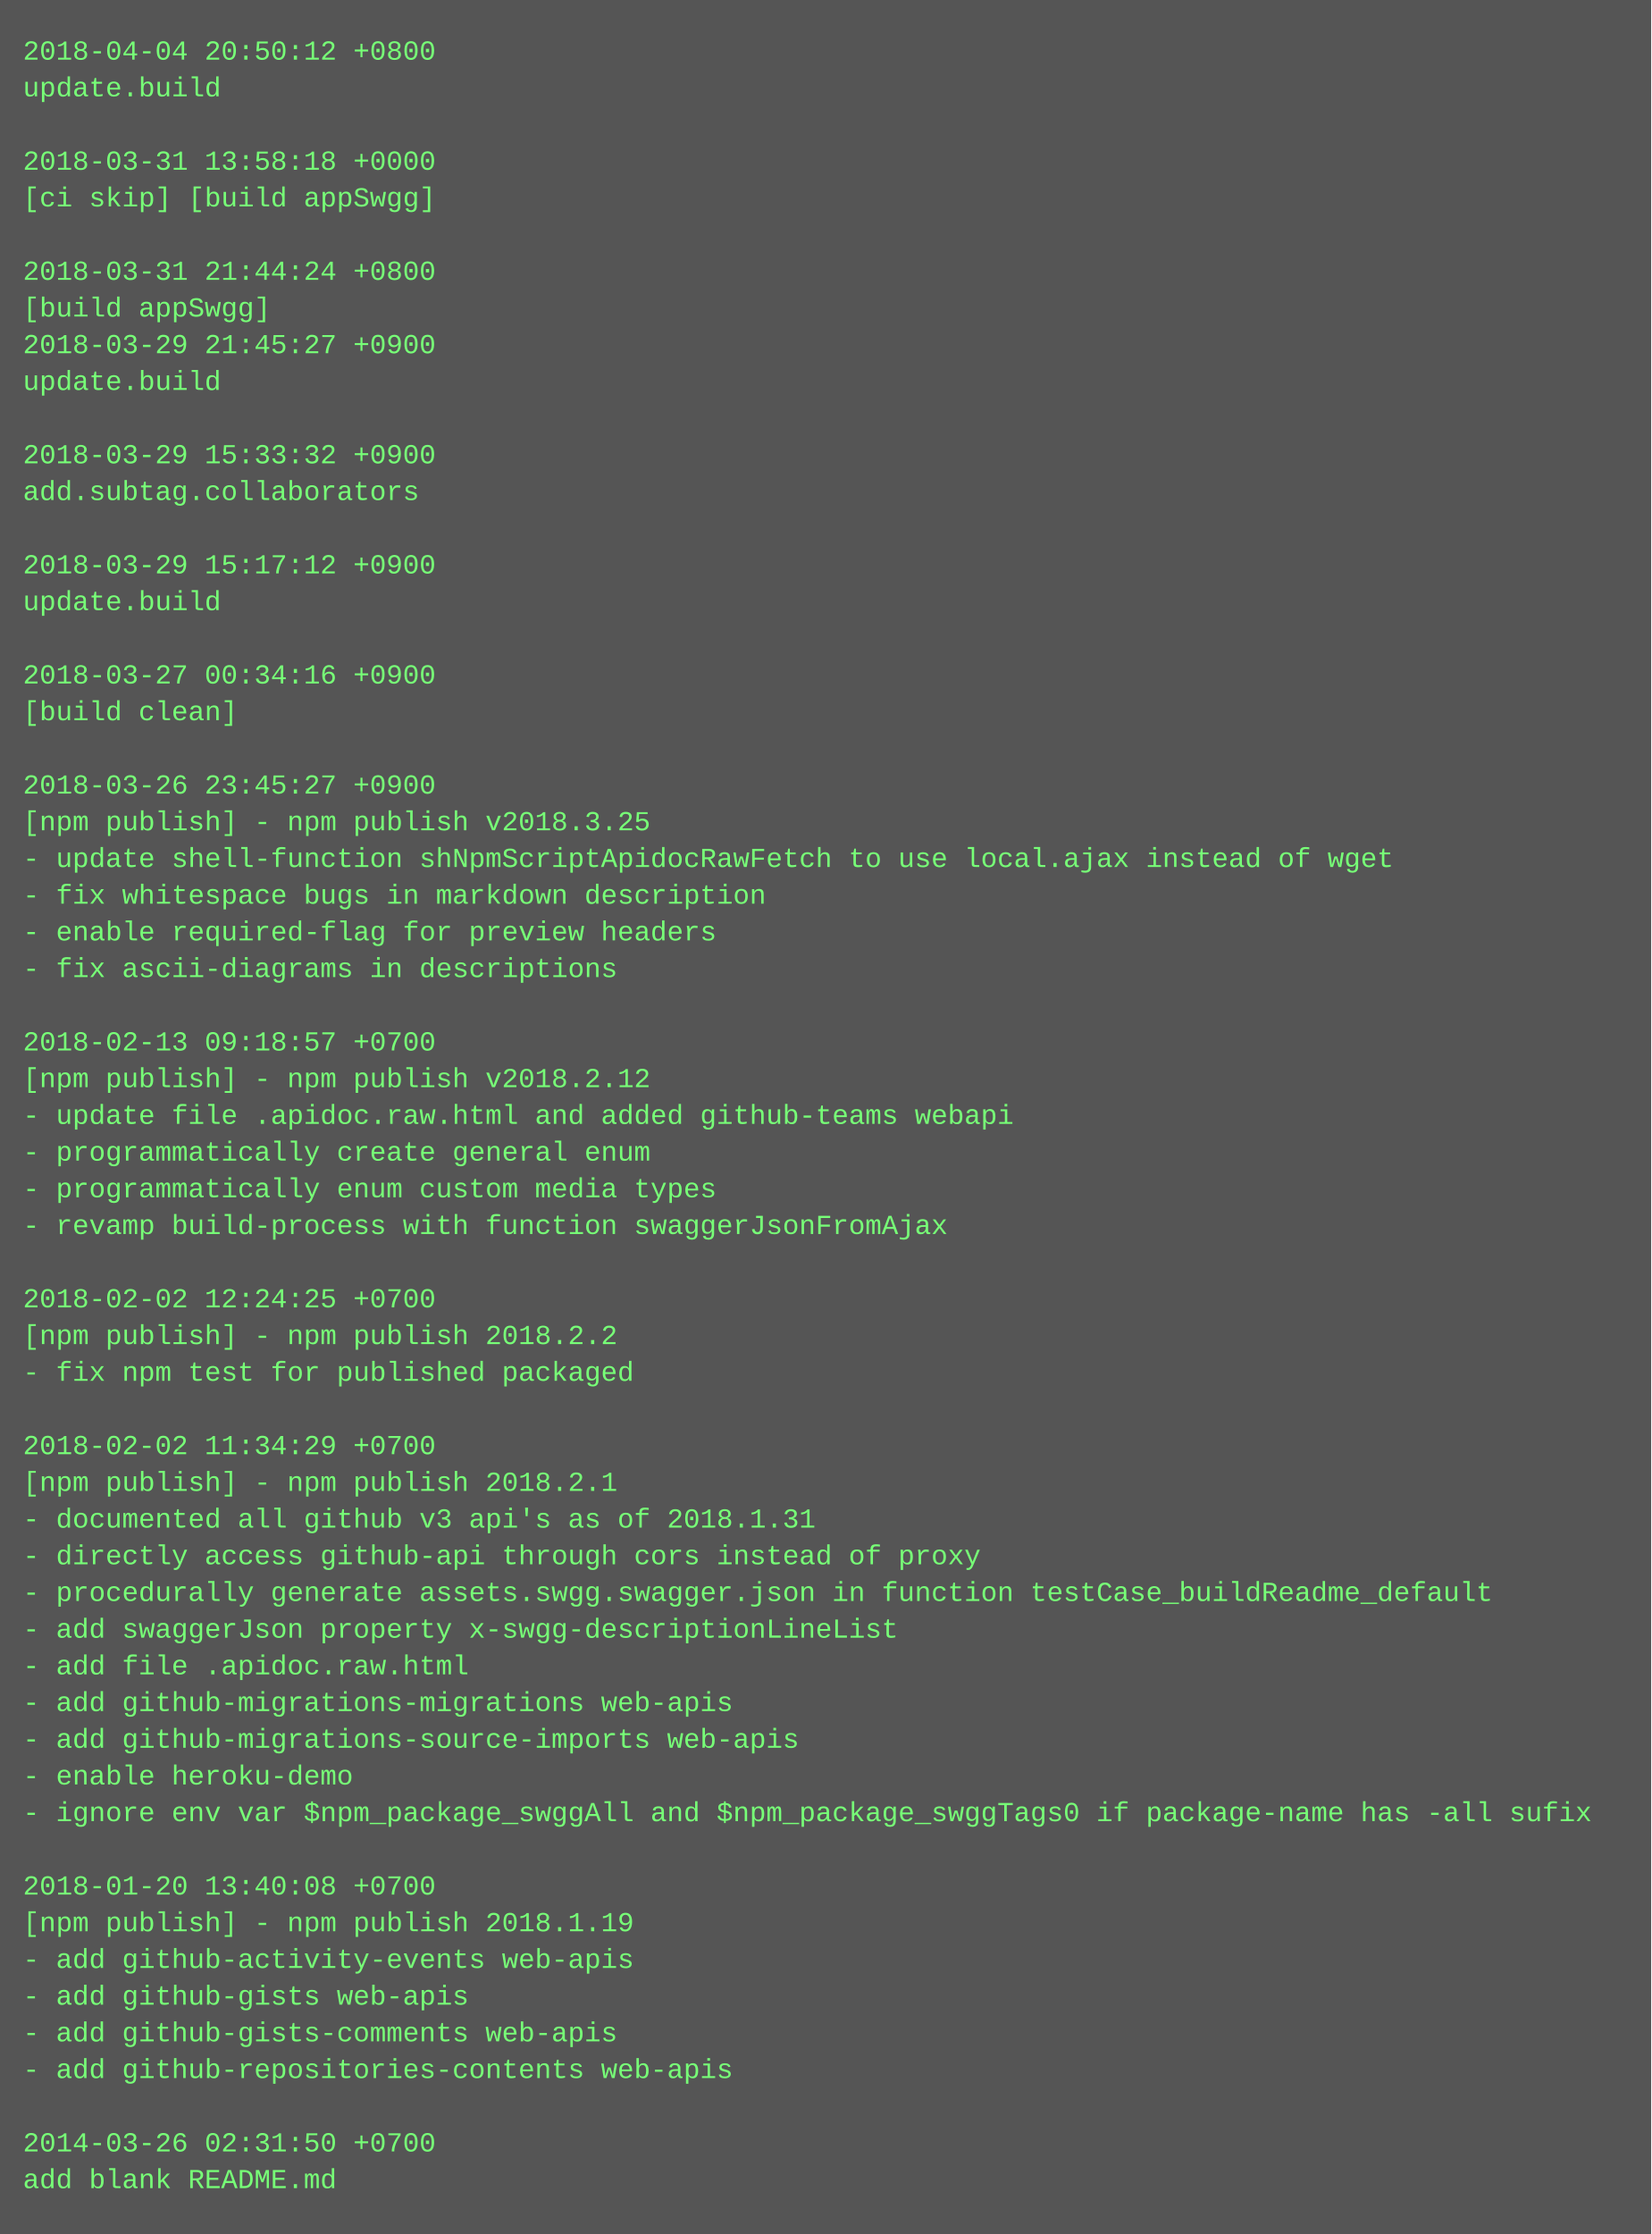
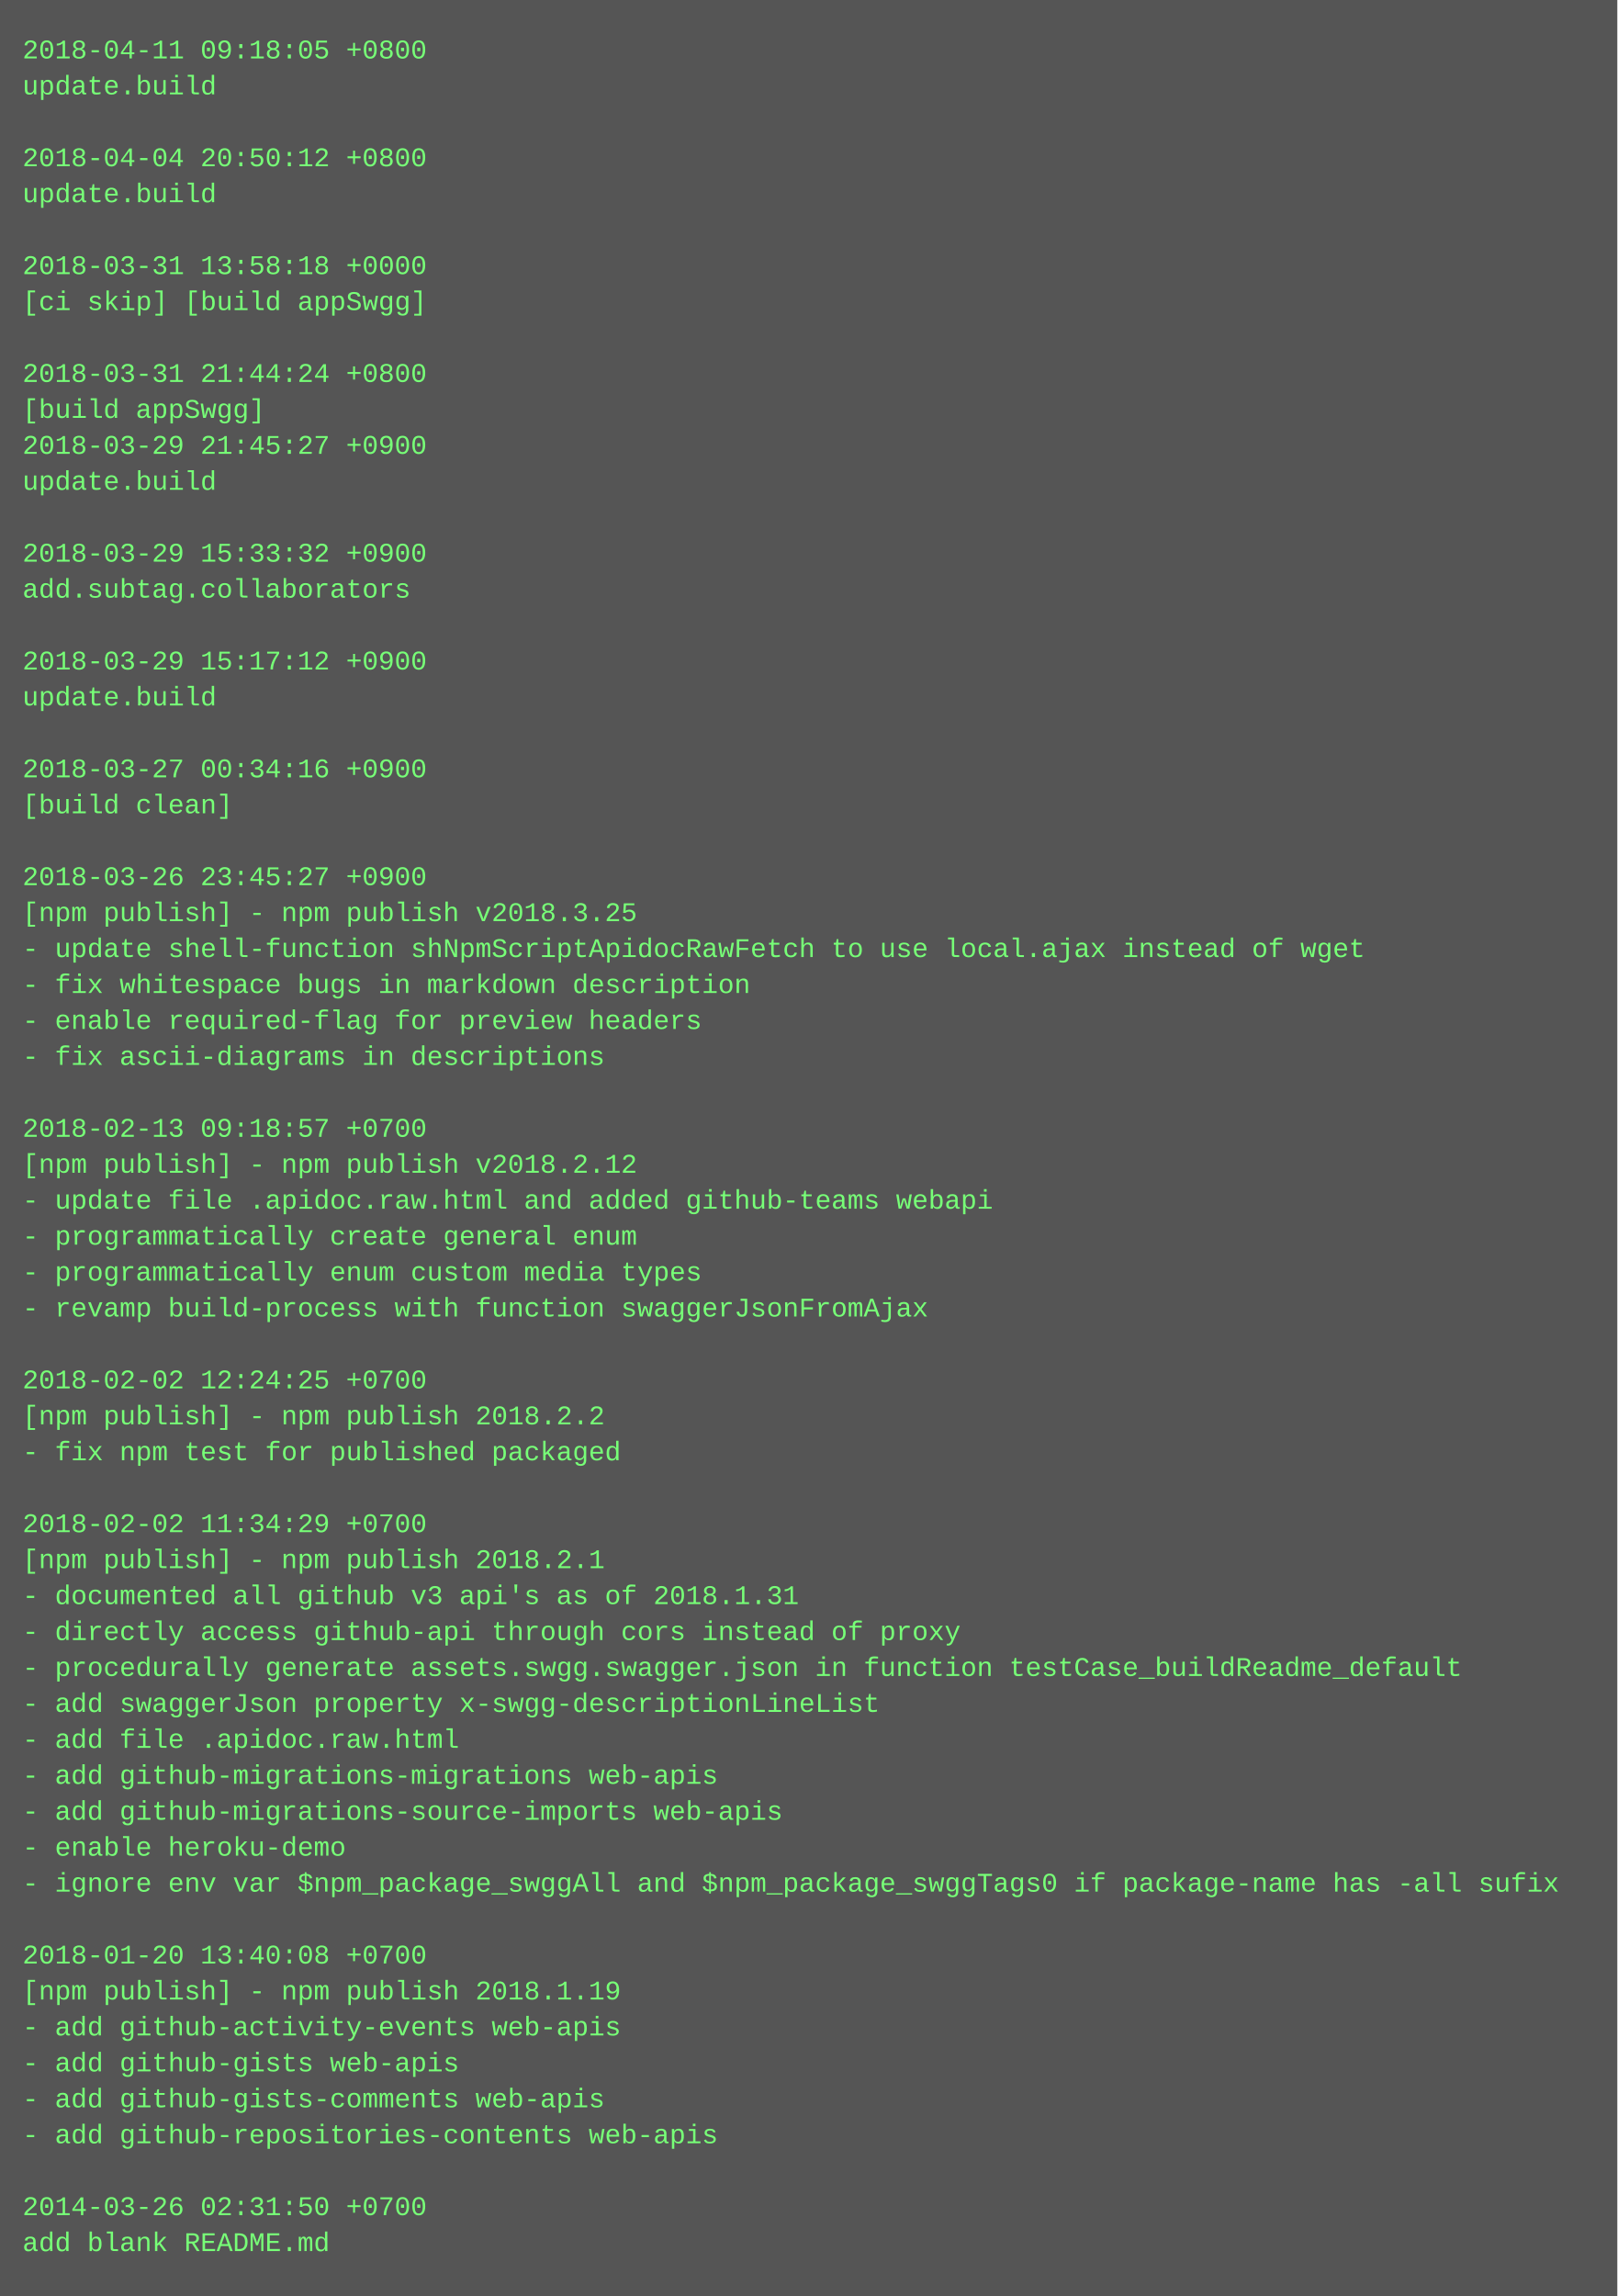
- <svg xmlns="http://www.w3.org/2000/svg" height="974" width="720">
-   <rect height="974" fill="#555" width="720" />
+ <svg xmlns="http://www.w3.org/2000/svg" height="1022" width="720">
+   <rect height="1022" fill="#555" width="720" />
  <text fill="#7f7" font-family="Courier New" font-size="12" xml:space="preserve">
-     <tspan x="10" y="26">2018-04-04 20:50:12 +0800</tspan>
+     <tspan x="10" y="26">2018-04-11 09:18:05 +0800</tspan>
    <tspan x="10" y="42">update.build</tspan>
    <tspan x="10" y="58" />
-     <tspan x="10" y="74">2018-03-31 13:58:18 +0000</tspan>
-     <tspan x="10" y="90">[ci skip] [build appSwgg]</tspan>
+     <tspan x="10" y="74">2018-04-04 20:50:12 +0800</tspan>
+     <tspan x="10" y="90">update.build</tspan>
    <tspan x="10" y="106" />
-     <tspan x="10" y="122">2018-03-31 21:44:24 +0800</tspan>
-     <tspan x="10" y="138">[build appSwgg]</tspan>
-     <tspan x="10" y="154">2018-03-29 21:45:27 +0900</tspan>
-     <tspan x="10" y="170">update.build</tspan>
-     <tspan x="10" y="186" />
-     <tspan x="10" y="202">2018-03-29 15:33:32 +0900</tspan>
-     <tspan x="10" y="218">add.subtag.collaborators</tspan>
+     <tspan x="10" y="122">2018-03-31 13:58:18 +0000</tspan>
+     <tspan x="10" y="138">[ci skip] [build appSwgg]</tspan>
+     <tspan x="10" y="154" />
+     <tspan x="10" y="170">2018-03-31 21:44:24 +0800</tspan>
+     <tspan x="10" y="186">[build appSwgg]</tspan>
+     <tspan x="10" y="202">2018-03-29 21:45:27 +0900</tspan>
+     <tspan x="10" y="218">update.build</tspan>
    <tspan x="10" y="234" />
-     <tspan x="10" y="250">2018-03-29 15:17:12 +0900</tspan>
-     <tspan x="10" y="266">update.build</tspan>
+     <tspan x="10" y="250">2018-03-29 15:33:32 +0900</tspan>
+     <tspan x="10" y="266">add.subtag.collaborators</tspan>
    <tspan x="10" y="282" />
-     <tspan x="10" y="298">2018-03-27 00:34:16 +0900</tspan>
-     <tspan x="10" y="314">[build clean]</tspan>
+     <tspan x="10" y="298">2018-03-29 15:17:12 +0900</tspan>
+     <tspan x="10" y="314">update.build</tspan>
    <tspan x="10" y="330" />
-     <tspan x="10" y="346">2018-03-26 23:45:27 +0900</tspan>
-     <tspan x="10" y="362">[npm publish] - npm publish v2018.3.25</tspan>
-     <tspan x="10" y="378">- update shell-function shNpmScriptApidocRawFetch to use local.ajax instead of wget</tspan>
-     <tspan x="10" y="394">- fix whitespace bugs in markdown description</tspan>
-     <tspan x="10" y="410">- enable required-flag for preview headers</tspan>
-     <tspan x="10" y="426">- fix ascii-diagrams in descriptions</tspan>
-     <tspan x="10" y="442" />
-     <tspan x="10" y="458">2018-02-13 09:18:57 +0700</tspan>
-     <tspan x="10" y="474">[npm publish] - npm publish v2018.2.12</tspan>
-     <tspan x="10" y="490">- update file .apidoc.raw.html and added github-teams webapi</tspan>
-     <tspan x="10" y="506">- programmatically create general enum</tspan>
-     <tspan x="10" y="522">- programmatically enum custom media types</tspan>
-     <tspan x="10" y="538">- revamp build-process with function swaggerJsonFromAjax</tspan>
-     <tspan x="10" y="554" />
-     <tspan x="10" y="570">2018-02-02 12:24:25 +0700</tspan>
-     <tspan x="10" y="586">[npm publish] - npm publish 2018.2.2</tspan>
-     <tspan x="10" y="602">- fix npm test for published packaged</tspan>
-     <tspan x="10" y="618" />
-     <tspan x="10" y="634">2018-02-02 11:34:29 +0700</tspan>
-     <tspan x="10" y="650">[npm publish] - npm publish 2018.2.1</tspan>
-     <tspan x="10" y="666">- documented all github v3 api's as of 2018.1.31</tspan>
-     <tspan x="10" y="682">- directly access github-api through cors instead of proxy</tspan>
-     <tspan x="10" y="698">- procedurally generate assets.swgg.swagger.json in function testCase_buildReadme_default</tspan>
-     <tspan x="10" y="714">- add swaggerJson property x-swgg-descriptionLineList</tspan>
-     <tspan x="10" y="730">- add file .apidoc.raw.html</tspan>
-     <tspan x="10" y="746">- add github-migrations-migrations web-apis</tspan>
-     <tspan x="10" y="762">- add github-migrations-source-imports web-apis</tspan>
-     <tspan x="10" y="778">- enable heroku-demo</tspan>
-     <tspan x="10" y="794">- ignore env var $npm_package_swggAll and $npm_package_swggTags0 if package-name has -all sufix</tspan>
-     <tspan x="10" y="810" />
-     <tspan x="10" y="826">2018-01-20 13:40:08 +0700</tspan>
-     <tspan x="10" y="842">[npm publish] - npm publish 2018.1.19</tspan>
-     <tspan x="10" y="858">- add github-activity-events web-apis</tspan>
-     <tspan x="10" y="874">- add github-gists web-apis</tspan>
-     <tspan x="10" y="890">- add github-gists-comments web-apis</tspan>
-     <tspan x="10" y="906">- add github-repositories-contents web-apis</tspan>
-     <tspan x="10" y="922" />
-     <tspan x="10" y="938">2014-03-26 02:31:50 +0700</tspan>
-     <tspan x="10" y="954">add blank README.md</tspan>
+     <tspan x="10" y="346">2018-03-27 00:34:16 +0900</tspan>
+     <tspan x="10" y="362">[build clean]</tspan>
+     <tspan x="10" y="378" />
+     <tspan x="10" y="394">2018-03-26 23:45:27 +0900</tspan>
+     <tspan x="10" y="410">[npm publish] - npm publish v2018.3.25</tspan>
+     <tspan x="10" y="426">- update shell-function shNpmScriptApidocRawFetch to use local.ajax instead of wget</tspan>
+     <tspan x="10" y="442">- fix whitespace bugs in markdown description</tspan>
+     <tspan x="10" y="458">- enable required-flag for preview headers</tspan>
+     <tspan x="10" y="474">- fix ascii-diagrams in descriptions</tspan>
+     <tspan x="10" y="490" />
+     <tspan x="10" y="506">2018-02-13 09:18:57 +0700</tspan>
+     <tspan x="10" y="522">[npm publish] - npm publish v2018.2.12</tspan>
+     <tspan x="10" y="538">- update file .apidoc.raw.html and added github-teams webapi</tspan>
+     <tspan x="10" y="554">- programmatically create general enum</tspan>
+     <tspan x="10" y="570">- programmatically enum custom media types</tspan>
+     <tspan x="10" y="586">- revamp build-process with function swaggerJsonFromAjax</tspan>
+     <tspan x="10" y="602" />
+     <tspan x="10" y="618">2018-02-02 12:24:25 +0700</tspan>
+     <tspan x="10" y="634">[npm publish] - npm publish 2018.2.2</tspan>
+     <tspan x="10" y="650">- fix npm test for published packaged</tspan>
+     <tspan x="10" y="666" />
+     <tspan x="10" y="682">2018-02-02 11:34:29 +0700</tspan>
+     <tspan x="10" y="698">[npm publish] - npm publish 2018.2.1</tspan>
+     <tspan x="10" y="714">- documented all github v3 api's as of 2018.1.31</tspan>
+     <tspan x="10" y="730">- directly access github-api through cors instead of proxy</tspan>
+     <tspan x="10" y="746">- procedurally generate assets.swgg.swagger.json in function testCase_buildReadme_default</tspan>
+     <tspan x="10" y="762">- add swaggerJson property x-swgg-descriptionLineList</tspan>
+     <tspan x="10" y="778">- add file .apidoc.raw.html</tspan>
+     <tspan x="10" y="794">- add github-migrations-migrations web-apis</tspan>
+     <tspan x="10" y="810">- add github-migrations-source-imports web-apis</tspan>
+     <tspan x="10" y="826">- enable heroku-demo</tspan>
+     <tspan x="10" y="842">- ignore env var $npm_package_swggAll and $npm_package_swggTags0 if package-name has -all sufix</tspan>
+     <tspan x="10" y="858" />
+     <tspan x="10" y="874">2018-01-20 13:40:08 +0700</tspan>
+     <tspan x="10" y="890">[npm publish] - npm publish 2018.1.19</tspan>
+     <tspan x="10" y="906">- add github-activity-events web-apis</tspan>
+     <tspan x="10" y="922">- add github-gists web-apis</tspan>
+     <tspan x="10" y="938">- add github-gists-comments web-apis</tspan>
+     <tspan x="10" y="954">- add github-repositories-contents web-apis</tspan>
+     <tspan x="10" y="970" />
+     <tspan x="10" y="986">2014-03-26 02:31:50 +0700</tspan>
+     <tspan x="10" y="1002">add blank README.md</tspan>
  </text>
</svg>
